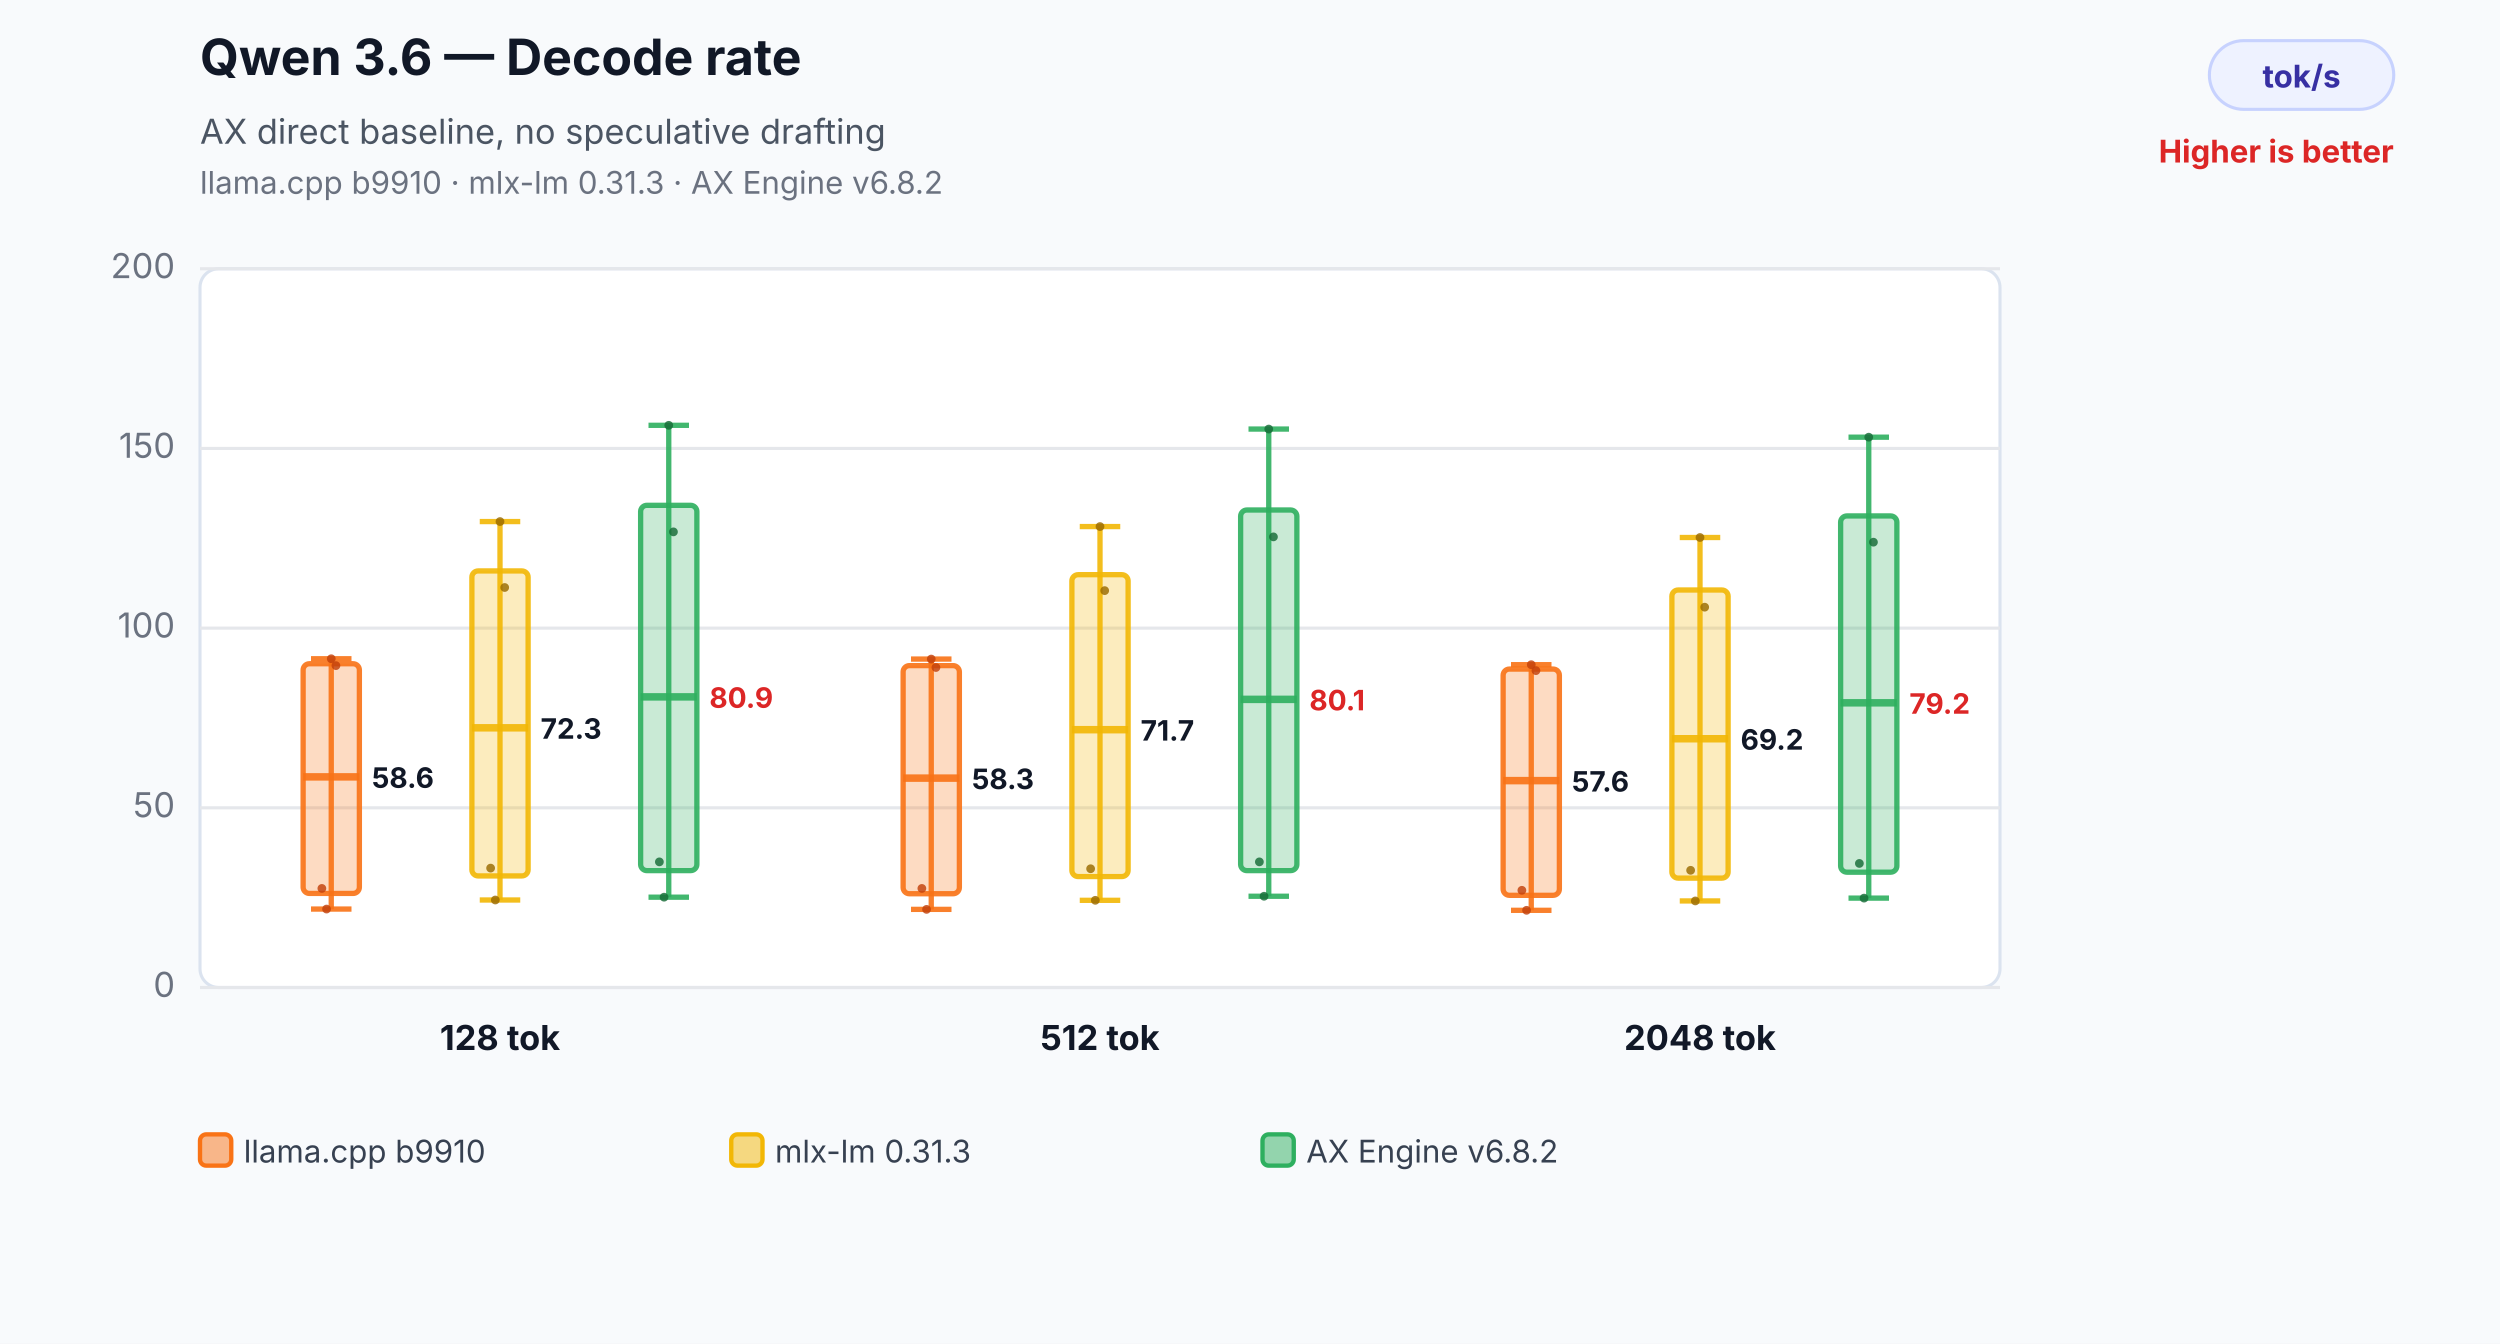
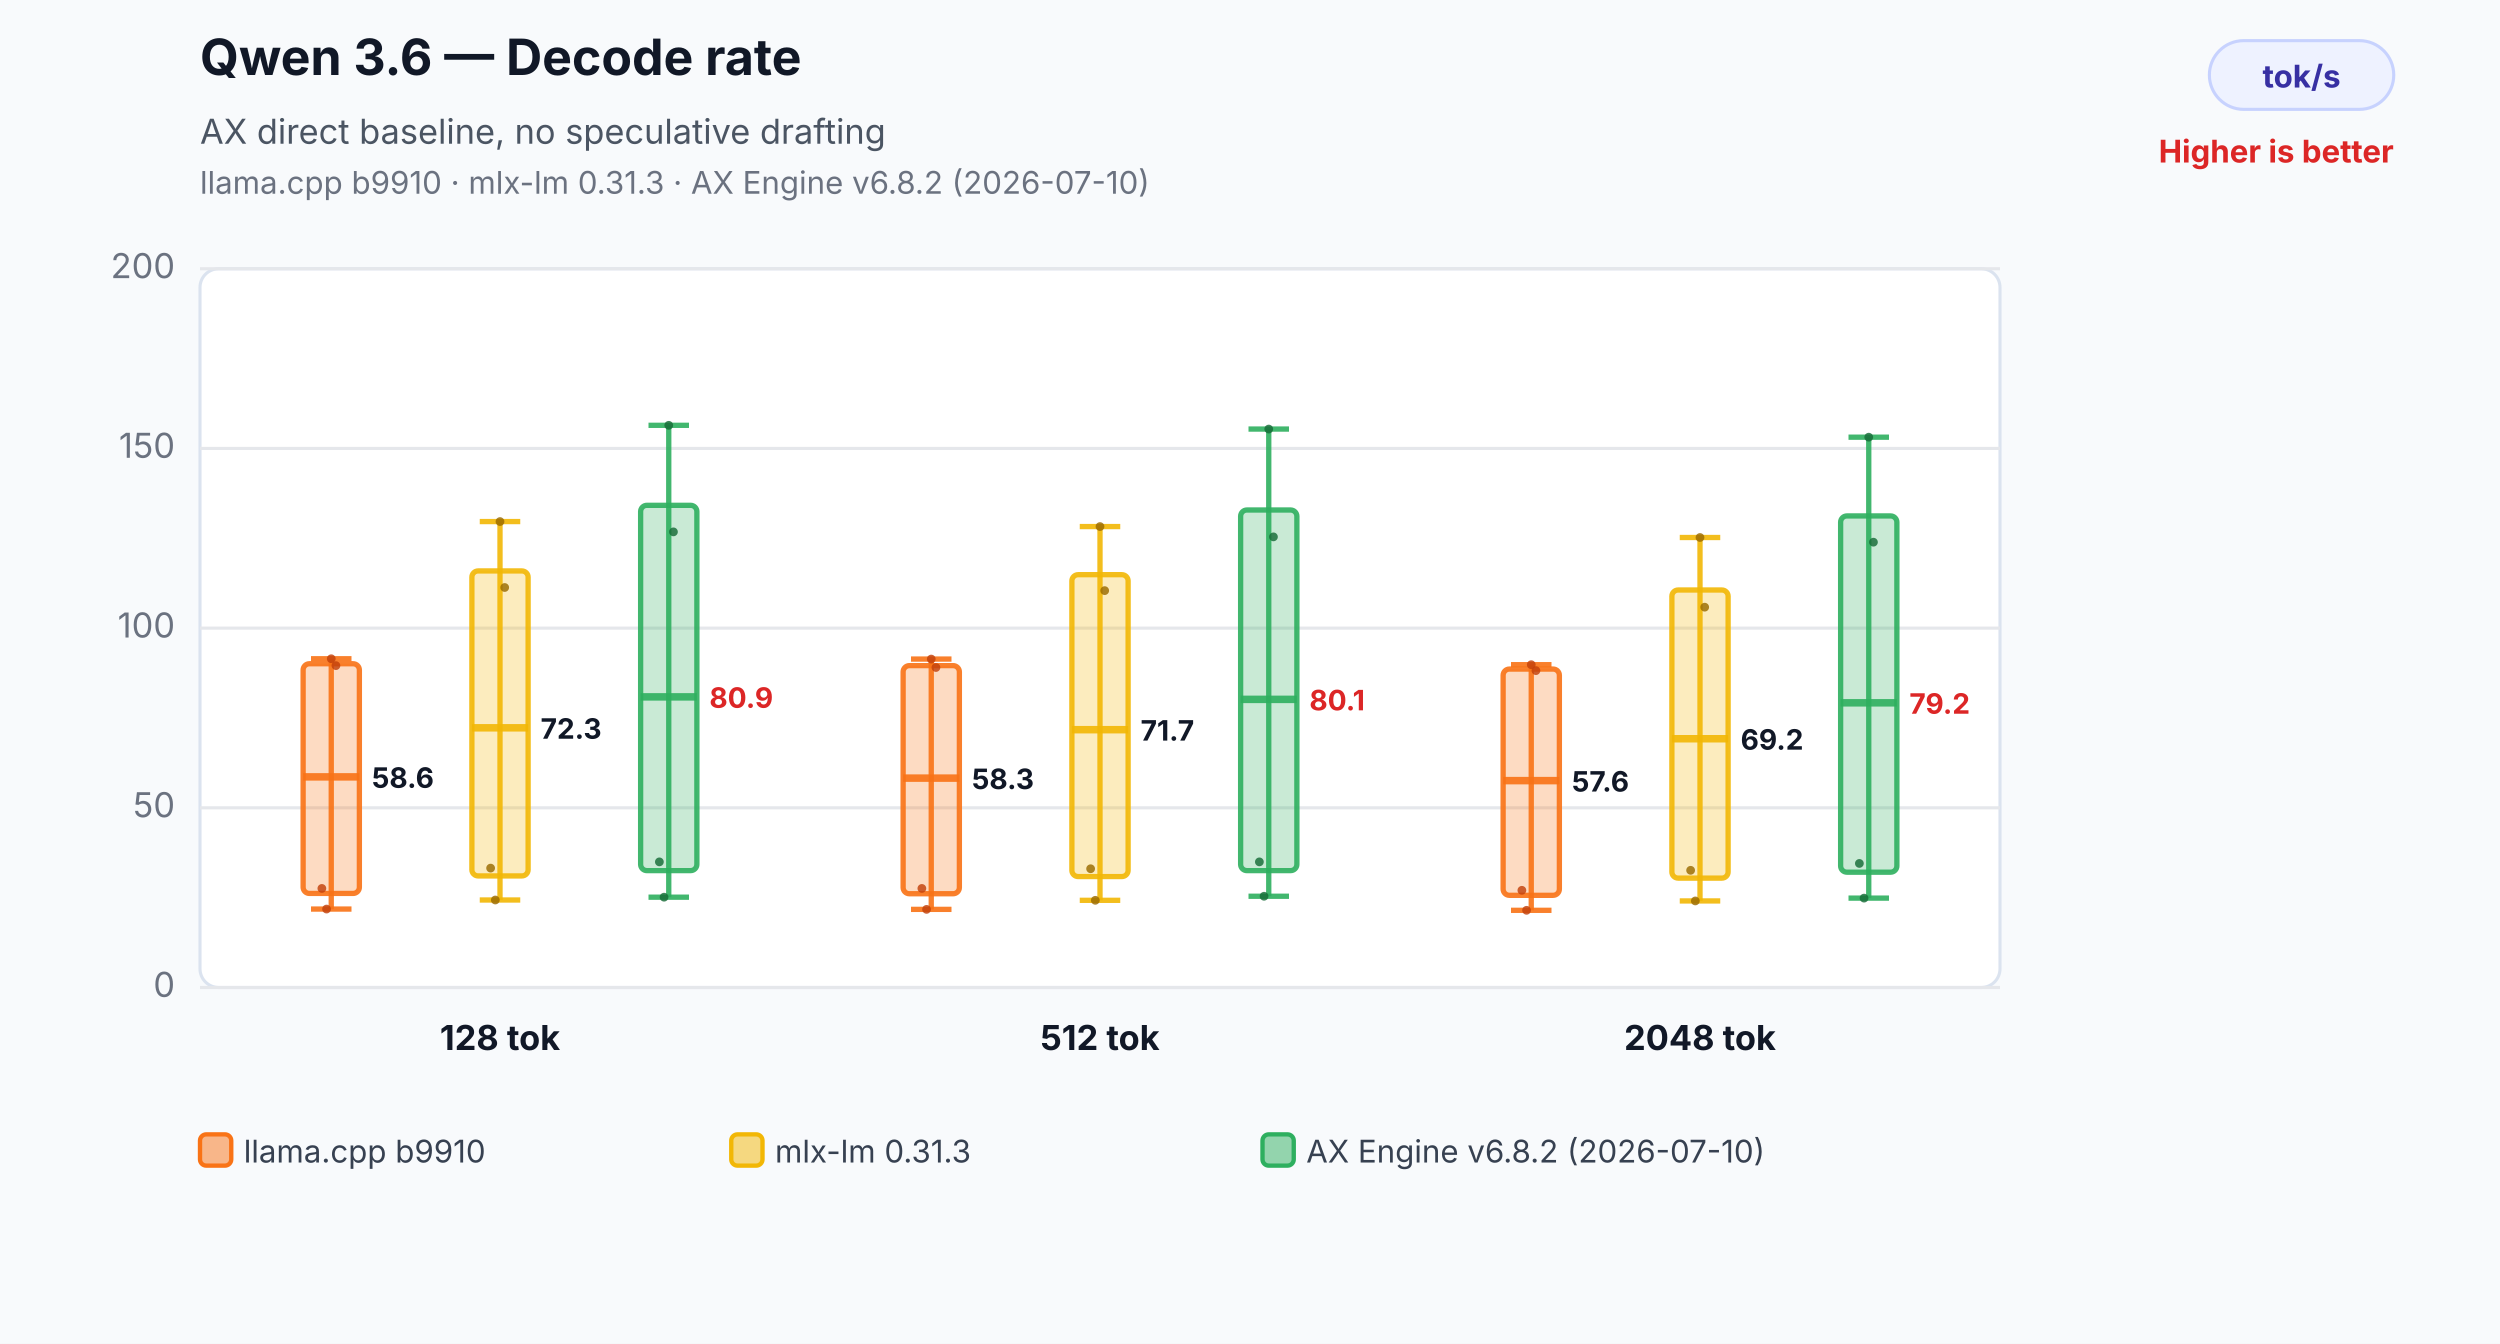
<svg xmlns="http://www.w3.org/2000/svg" width="800" height="430" viewBox="0 0 800 430" role="img" aria-labelledby="title desc">
  <rect width="800" height="430" fill="#f8fafc" />
  <text x="64" y="24" font-family="Inter,Segoe UI,Arial,sans-serif" font-size="16" font-weight="700" fill="#111827">Qwen 3.6 — Decode rate</text>
  <text x="64" y="46" font-family="Inter,Segoe UI,Arial,sans-serif" font-size="11" fill="#4b5563">AX direct baseline, no speculative drafting</text>
-   <text x="64" y="62" font-family="Inter,Segoe UI,Arial,sans-serif" font-size="10" fill="#6b7280">llama.cpp b9910 · mlx-lm 0.31.3 · AX Engine v6.8.2</text>
+   <text x="64" y="62" font-family="Inter,Segoe UI,Arial,sans-serif" font-size="10" fill="#6b7280">llama.cpp b9910 · mlx-lm 0.31.3 · AX Engine v6.8.2 (2026-07-10)</text>
  <rect x="707" y="13" width="59" height="22" rx="11" fill="#eef2ff" stroke="#c7d2fe" />
  <text x="736.5" y="28" text-anchor="middle" font-family="Inter,Segoe UI,Arial,sans-serif" font-size="10" font-weight="700" fill="#3730a3">tok/s</text>
  <text x="766" y="52" text-anchor="end" font-family="Inter,Segoe UI,Arial,sans-serif" font-size="10" font-weight="700" fill="#dc2626">Higher is better</text>
  <rect x="64" y="86" width="576" height="230" rx="6" fill="#ffffff" stroke="#dbe3ef" />
  <line x1="64" y1="316.0" x2="640" y2="316.0" stroke="#e5e7eb" stroke-width="1" />
  <text x="56" y="319.0" text-anchor="end" font-family="Inter,Segoe UI,Arial,sans-serif" font-size="11" fill="#6b7280">0</text>
  <line x1="64" y1="258.5" x2="640" y2="258.5" stroke="#e5e7eb" stroke-width="1" />
  <text x="56" y="261.5" text-anchor="end" font-family="Inter,Segoe UI,Arial,sans-serif" font-size="11" fill="#6b7280">50</text>
  <line x1="64" y1="201.0" x2="640" y2="201.0" stroke="#e5e7eb" stroke-width="1" />
  <text x="56" y="204.0" text-anchor="end" font-family="Inter,Segoe UI,Arial,sans-serif" font-size="11" fill="#6b7280">100</text>
  <line x1="64" y1="143.5" x2="640" y2="143.5" stroke="#e5e7eb" stroke-width="1" />
  <text x="56" y="146.5" text-anchor="end" font-family="Inter,Segoe UI,Arial,sans-serif" font-size="11" fill="#6b7280">150</text>
  <line x1="64" y1="86.0" x2="640" y2="86.0" stroke="#e5e7eb" stroke-width="1" />
  <text x="56" y="89.0" text-anchor="end" font-family="Inter,Segoe UI,Arial,sans-serif" font-size="11" fill="#6b7280">200</text>
  <line x1="106" y1="210.8" x2="106" y2="290.9" stroke="#f97316" stroke-opacity="0.9" stroke-width="1.7" />
  <line x1="99.52" y1="210.8" x2="112.48" y2="210.8" stroke="#f97316" stroke-opacity="0.9" stroke-width="1.7" />
  <line x1="99.52" y1="290.9" x2="112.48" y2="290.9" stroke="#f97316" stroke-opacity="0.9" stroke-width="1.7" />
  <rect x="97" y="212.4" width="18" height="73.5" rx="2" fill="#f97316" fill-opacity="0.26" stroke="#f97316" stroke-opacity="0.9" stroke-width="1.7" />
  <line x1="97" y1="248.6" x2="115" y2="248.6" stroke="#f97316" stroke-opacity="0.9" stroke-width="2.4" />
  <text x="119" y="252.1" text-anchor="start" font-family="Inter,Segoe UI,Arial,sans-serif" font-size="9" font-weight="700" fill="#111827" stroke="#ffffff" stroke-width="3" paint-order="stroke">58.6</text>
  <circle cx="103" cy="284.3" r="1.4" fill="#c2410c" fill-opacity="0.82" />
  <circle cx="104.5" cy="290.9" r="1.4" fill="#c2410c" fill-opacity="0.82" />
  <circle cx="106" cy="210.8" r="1.4" fill="#c2410c" fill-opacity="0.82" />
  <circle cx="107.5" cy="213.0" r="1.4" fill="#c2410c" fill-opacity="0.82" />
  <line x1="160" y1="166.9" x2="160" y2="288.0" stroke="#f2b705" stroke-opacity="0.9" stroke-width="1.7" />
  <line x1="153.52" y1="166.9" x2="166.48" y2="166.9" stroke="#f2b705" stroke-opacity="0.9" stroke-width="1.7" />
  <line x1="153.52" y1="288.0" x2="166.48" y2="288.0" stroke="#f2b705" stroke-opacity="0.9" stroke-width="1.7" />
  <rect x="151" y="182.7" width="18" height="97.6" rx="2" fill="#f2b705" fill-opacity="0.26" stroke="#f2b705" stroke-opacity="0.9" stroke-width="1.7" />
  <line x1="151" y1="232.9" x2="169" y2="232.9" stroke="#f2b705" stroke-opacity="0.9" stroke-width="2.4" />
  <text x="173" y="236.4" text-anchor="start" font-family="Inter,Segoe UI,Arial,sans-serif" font-size="9" font-weight="700" fill="#111827" stroke="#ffffff" stroke-width="3" paint-order="stroke">72.3</text>
  <circle cx="157" cy="277.8" r="1.4" fill="#9a6a00" fill-opacity="0.82" />
  <circle cx="158.5" cy="288.0" r="1.4" fill="#9a6a00" fill-opacity="0.82" />
  <circle cx="160" cy="166.9" r="1.4" fill="#9a6a00" fill-opacity="0.82" />
  <circle cx="161.5" cy="188.0" r="1.4" fill="#9a6a00" fill-opacity="0.82" />
  <line x1="214" y1="136.1" x2="214" y2="287.1" stroke="#2eaf5f" stroke-opacity="0.9" stroke-width="1.7" />
  <line x1="207.52" y1="136.1" x2="220.48" y2="136.1" stroke="#2eaf5f" stroke-opacity="0.9" stroke-width="1.7" />
  <line x1="207.52" y1="287.1" x2="220.48" y2="287.1" stroke="#2eaf5f" stroke-opacity="0.9" stroke-width="1.7" />
  <rect x="205" y="161.7" width="18" height="116.9" rx="2" fill="#2eaf5f" fill-opacity="0.26" stroke="#2eaf5f" stroke-opacity="0.9" stroke-width="1.7" />
  <line x1="205" y1="223.0" x2="223" y2="223.0" stroke="#2eaf5f" stroke-opacity="0.9" stroke-width="2.4" />
  <text x="227" y="226.5" text-anchor="start" font-family="Inter,Segoe UI,Arial,sans-serif" font-size="9" font-weight="700" fill="#dc2626" stroke="#ffffff" stroke-width="3" paint-order="stroke">80.9</text>
  <circle cx="211" cy="275.8" r="1.4" fill="#176c37" fill-opacity="0.82" />
  <circle cx="212.5" cy="287.1" r="1.4" fill="#176c37" fill-opacity="0.82" />
  <circle cx="214" cy="136.1" r="1.4" fill="#176c37" fill-opacity="0.82" />
  <circle cx="215.5" cy="170.2" r="1.4" fill="#176c37" fill-opacity="0.82" />
  <text x="160" y="336" text-anchor="middle" font-family="Inter,Segoe UI,Arial,sans-serif" font-size="11" font-weight="700" fill="#111827">128 tok</text>
  <line x1="298" y1="210.9" x2="298" y2="291.0" stroke="#f97316" stroke-opacity="0.9" stroke-width="1.7" />
  <line x1="291.52" y1="210.9" x2="304.48" y2="210.9" stroke="#f97316" stroke-opacity="0.9" stroke-width="1.7" />
  <line x1="291.52" y1="291.0" x2="304.48" y2="291.0" stroke="#f97316" stroke-opacity="0.9" stroke-width="1.7" />
  <rect x="289" y="213.0" width="18" height="73.0" rx="2" fill="#f97316" fill-opacity="0.26" stroke="#f97316" stroke-opacity="0.9" stroke-width="1.7" />
  <line x1="289" y1="249.0" x2="307" y2="249.0" stroke="#f97316" stroke-opacity="0.9" stroke-width="2.4" />
  <text x="311" y="252.5" text-anchor="start" font-family="Inter,Segoe UI,Arial,sans-serif" font-size="9" font-weight="700" fill="#111827" stroke="#ffffff" stroke-width="3" paint-order="stroke">58.3</text>
  <circle cx="295" cy="284.3" r="1.4" fill="#c2410c" fill-opacity="0.82" />
  <circle cx="296.5" cy="291.0" r="1.4" fill="#c2410c" fill-opacity="0.82" />
  <circle cx="298" cy="210.9" r="1.4" fill="#c2410c" fill-opacity="0.82" />
  <circle cx="299.5" cy="213.6" r="1.4" fill="#c2410c" fill-opacity="0.82" />
  <line x1="352" y1="168.5" x2="352" y2="288.1" stroke="#f2b705" stroke-opacity="0.9" stroke-width="1.7" />
  <line x1="345.52" y1="168.5" x2="358.48" y2="168.5" stroke="#f2b705" stroke-opacity="0.9" stroke-width="1.7" />
  <line x1="345.52" y1="288.1" x2="358.48" y2="288.1" stroke="#f2b705" stroke-opacity="0.9" stroke-width="1.7" />
  <rect x="343" y="183.9" width="18" height="96.6" rx="2" fill="#f2b705" fill-opacity="0.26" stroke="#f2b705" stroke-opacity="0.9" stroke-width="1.7" />
  <line x1="343" y1="233.5" x2="361" y2="233.5" stroke="#f2b705" stroke-opacity="0.9" stroke-width="2.4" />
  <text x="365" y="237.0" text-anchor="start" font-family="Inter,Segoe UI,Arial,sans-serif" font-size="9" font-weight="700" fill="#111827" stroke="#ffffff" stroke-width="3" paint-order="stroke">71.7</text>
  <circle cx="349" cy="278.0" r="1.4" fill="#9a6a00" fill-opacity="0.82" />
  <circle cx="350.5" cy="288.1" r="1.4" fill="#9a6a00" fill-opacity="0.82" />
  <circle cx="352" cy="168.5" r="1.4" fill="#9a6a00" fill-opacity="0.82" />
  <circle cx="353.5" cy="189.0" r="1.4" fill="#9a6a00" fill-opacity="0.82" />
  <line x1="406" y1="137.3" x2="406" y2="286.8" stroke="#2eaf5f" stroke-opacity="0.9" stroke-width="1.7" />
  <line x1="399.52" y1="137.3" x2="412.48" y2="137.3" stroke="#2eaf5f" stroke-opacity="0.9" stroke-width="1.7" />
  <line x1="399.52" y1="286.8" x2="412.48" y2="286.8" stroke="#2eaf5f" stroke-opacity="0.9" stroke-width="1.7" />
  <rect x="397" y="163.2" width="18" height="115.4" rx="2" fill="#2eaf5f" fill-opacity="0.26" stroke="#2eaf5f" stroke-opacity="0.9" stroke-width="1.7" />
  <line x1="397" y1="223.8" x2="415" y2="223.8" stroke="#2eaf5f" stroke-opacity="0.9" stroke-width="2.4" />
  <text x="419" y="227.3" text-anchor="start" font-family="Inter,Segoe UI,Arial,sans-serif" font-size="9" font-weight="700" fill="#dc2626" stroke="#ffffff" stroke-width="3" paint-order="stroke">80.1</text>
  <circle cx="403" cy="275.8" r="1.4" fill="#176c37" fill-opacity="0.82" />
  <circle cx="404.5" cy="286.8" r="1.4" fill="#176c37" fill-opacity="0.82" />
  <circle cx="406" cy="137.3" r="1.4" fill="#176c37" fill-opacity="0.82" />
  <circle cx="407.5" cy="171.8" r="1.4" fill="#176c37" fill-opacity="0.82" />
  <text x="352" y="336" text-anchor="middle" font-family="Inter,Segoe UI,Arial,sans-serif" font-size="11" font-weight="700" fill="#111827">512 tok</text>
  <line x1="490" y1="212.7" x2="490" y2="291.3" stroke="#f97316" stroke-opacity="0.9" stroke-width="1.7" />
  <line x1="483.52" y1="212.7" x2="496.48" y2="212.7" stroke="#f97316" stroke-opacity="0.9" stroke-width="1.7" />
  <line x1="483.52" y1="291.3" x2="496.48" y2="291.3" stroke="#f97316" stroke-opacity="0.9" stroke-width="1.7" />
  <rect x="481" y="214.1" width="18" height="72.4" rx="2" fill="#f97316" fill-opacity="0.26" stroke="#f97316" stroke-opacity="0.9" stroke-width="1.7" />
  <line x1="481" y1="249.8" x2="499" y2="249.8" stroke="#f97316" stroke-opacity="0.9" stroke-width="2.4" />
  <text x="503" y="253.3" text-anchor="start" font-family="Inter,Segoe UI,Arial,sans-serif" font-size="9" font-weight="700" fill="#111827" stroke="#ffffff" stroke-width="3" paint-order="stroke">57.6</text>
  <circle cx="487" cy="284.9" r="1.4" fill="#c2410c" fill-opacity="0.82" />
  <circle cx="488.5" cy="291.3" r="1.4" fill="#c2410c" fill-opacity="0.82" />
  <circle cx="490" cy="212.7" r="1.4" fill="#c2410c" fill-opacity="0.82" />
  <circle cx="491.5" cy="214.6" r="1.4" fill="#c2410c" fill-opacity="0.82" />
  <line x1="544" y1="172.0" x2="544" y2="288.3" stroke="#f2b705" stroke-opacity="0.9" stroke-width="1.7" />
  <line x1="537.52" y1="172.0" x2="550.48" y2="172.0" stroke="#f2b705" stroke-opacity="0.9" stroke-width="1.7" />
  <line x1="537.52" y1="288.3" x2="550.48" y2="288.3" stroke="#f2b705" stroke-opacity="0.9" stroke-width="1.7" />
  <rect x="535" y="188.8" width="18" height="92.2" rx="2" fill="#f2b705" fill-opacity="0.26" stroke="#f2b705" stroke-opacity="0.9" stroke-width="1.7" />
  <line x1="535" y1="236.4" x2="553" y2="236.4" stroke="#f2b705" stroke-opacity="0.9" stroke-width="2.4" />
  <text x="557" y="239.9" text-anchor="start" font-family="Inter,Segoe UI,Arial,sans-serif" font-size="9" font-weight="700" fill="#111827" stroke="#ffffff" stroke-width="3" paint-order="stroke">69.2</text>
  <circle cx="541" cy="278.5" r="1.4" fill="#9a6a00" fill-opacity="0.82" />
  <circle cx="542.5" cy="288.3" r="1.4" fill="#9a6a00" fill-opacity="0.82" />
  <circle cx="544" cy="172.0" r="1.4" fill="#9a6a00" fill-opacity="0.82" />
  <circle cx="545.5" cy="194.3" r="1.4" fill="#9a6a00" fill-opacity="0.82" />
  <line x1="598" y1="139.9" x2="598" y2="287.4" stroke="#2eaf5f" stroke-opacity="0.9" stroke-width="1.7" />
  <line x1="591.52" y1="139.9" x2="604.48" y2="139.9" stroke="#2eaf5f" stroke-opacity="0.9" stroke-width="1.7" />
  <line x1="591.52" y1="287.4" x2="604.48" y2="287.4" stroke="#2eaf5f" stroke-opacity="0.9" stroke-width="1.7" />
  <rect x="589" y="165.1" width="18" height="114.0" rx="2" fill="#2eaf5f" fill-opacity="0.26" stroke="#2eaf5f" stroke-opacity="0.9" stroke-width="1.7" />
  <line x1="589" y1="224.9" x2="607" y2="224.9" stroke="#2eaf5f" stroke-opacity="0.9" stroke-width="2.4" />
  <text x="611" y="228.4" text-anchor="start" font-family="Inter,Segoe UI,Arial,sans-serif" font-size="9" font-weight="700" fill="#dc2626" stroke="#ffffff" stroke-width="3" paint-order="stroke">79.2</text>
  <circle cx="595" cy="276.3" r="1.4" fill="#176c37" fill-opacity="0.82" />
  <circle cx="596.5" cy="287.4" r="1.4" fill="#176c37" fill-opacity="0.82" />
  <circle cx="598" cy="139.9" r="1.4" fill="#176c37" fill-opacity="0.82" />
  <circle cx="599.5" cy="173.5" r="1.4" fill="#176c37" fill-opacity="0.82" />
  <text x="544" y="336" text-anchor="middle" font-family="Inter,Segoe UI,Arial,sans-serif" font-size="11" font-weight="700" fill="#111827">2048 tok</text>
  <rect x="64" y="363" width="10" height="10" rx="2" fill="#f97316" fill-opacity="0.5" stroke="#f97316" stroke-width="1.4" />
  <text x="78" y="372" font-family="Inter,Segoe UI,Arial,sans-serif" font-size="10" fill="#374151">llama.cpp b9910</text>
  <rect x="234" y="363" width="10" height="10" rx="2" fill="#f2b705" fill-opacity="0.5" stroke="#f2b705" stroke-width="1.4" />
  <text x="248" y="372" font-family="Inter,Segoe UI,Arial,sans-serif" font-size="10" fill="#374151">mlx-lm 0.31.3</text>
  <rect x="404" y="363" width="10" height="10" rx="2" fill="#2eaf5f" fill-opacity="0.5" stroke="#2eaf5f" stroke-width="1.4" />
-   <text x="418" y="372" font-family="Inter,Segoe UI,Arial,sans-serif" font-size="10" fill="#374151">AX Engine v6.8.2</text>
+   <text x="418" y="372" font-family="Inter,Segoe UI,Arial,sans-serif" font-size="10" fill="#374151">AX Engine v6.8.2 (2026-07-10)</text>
</svg>
